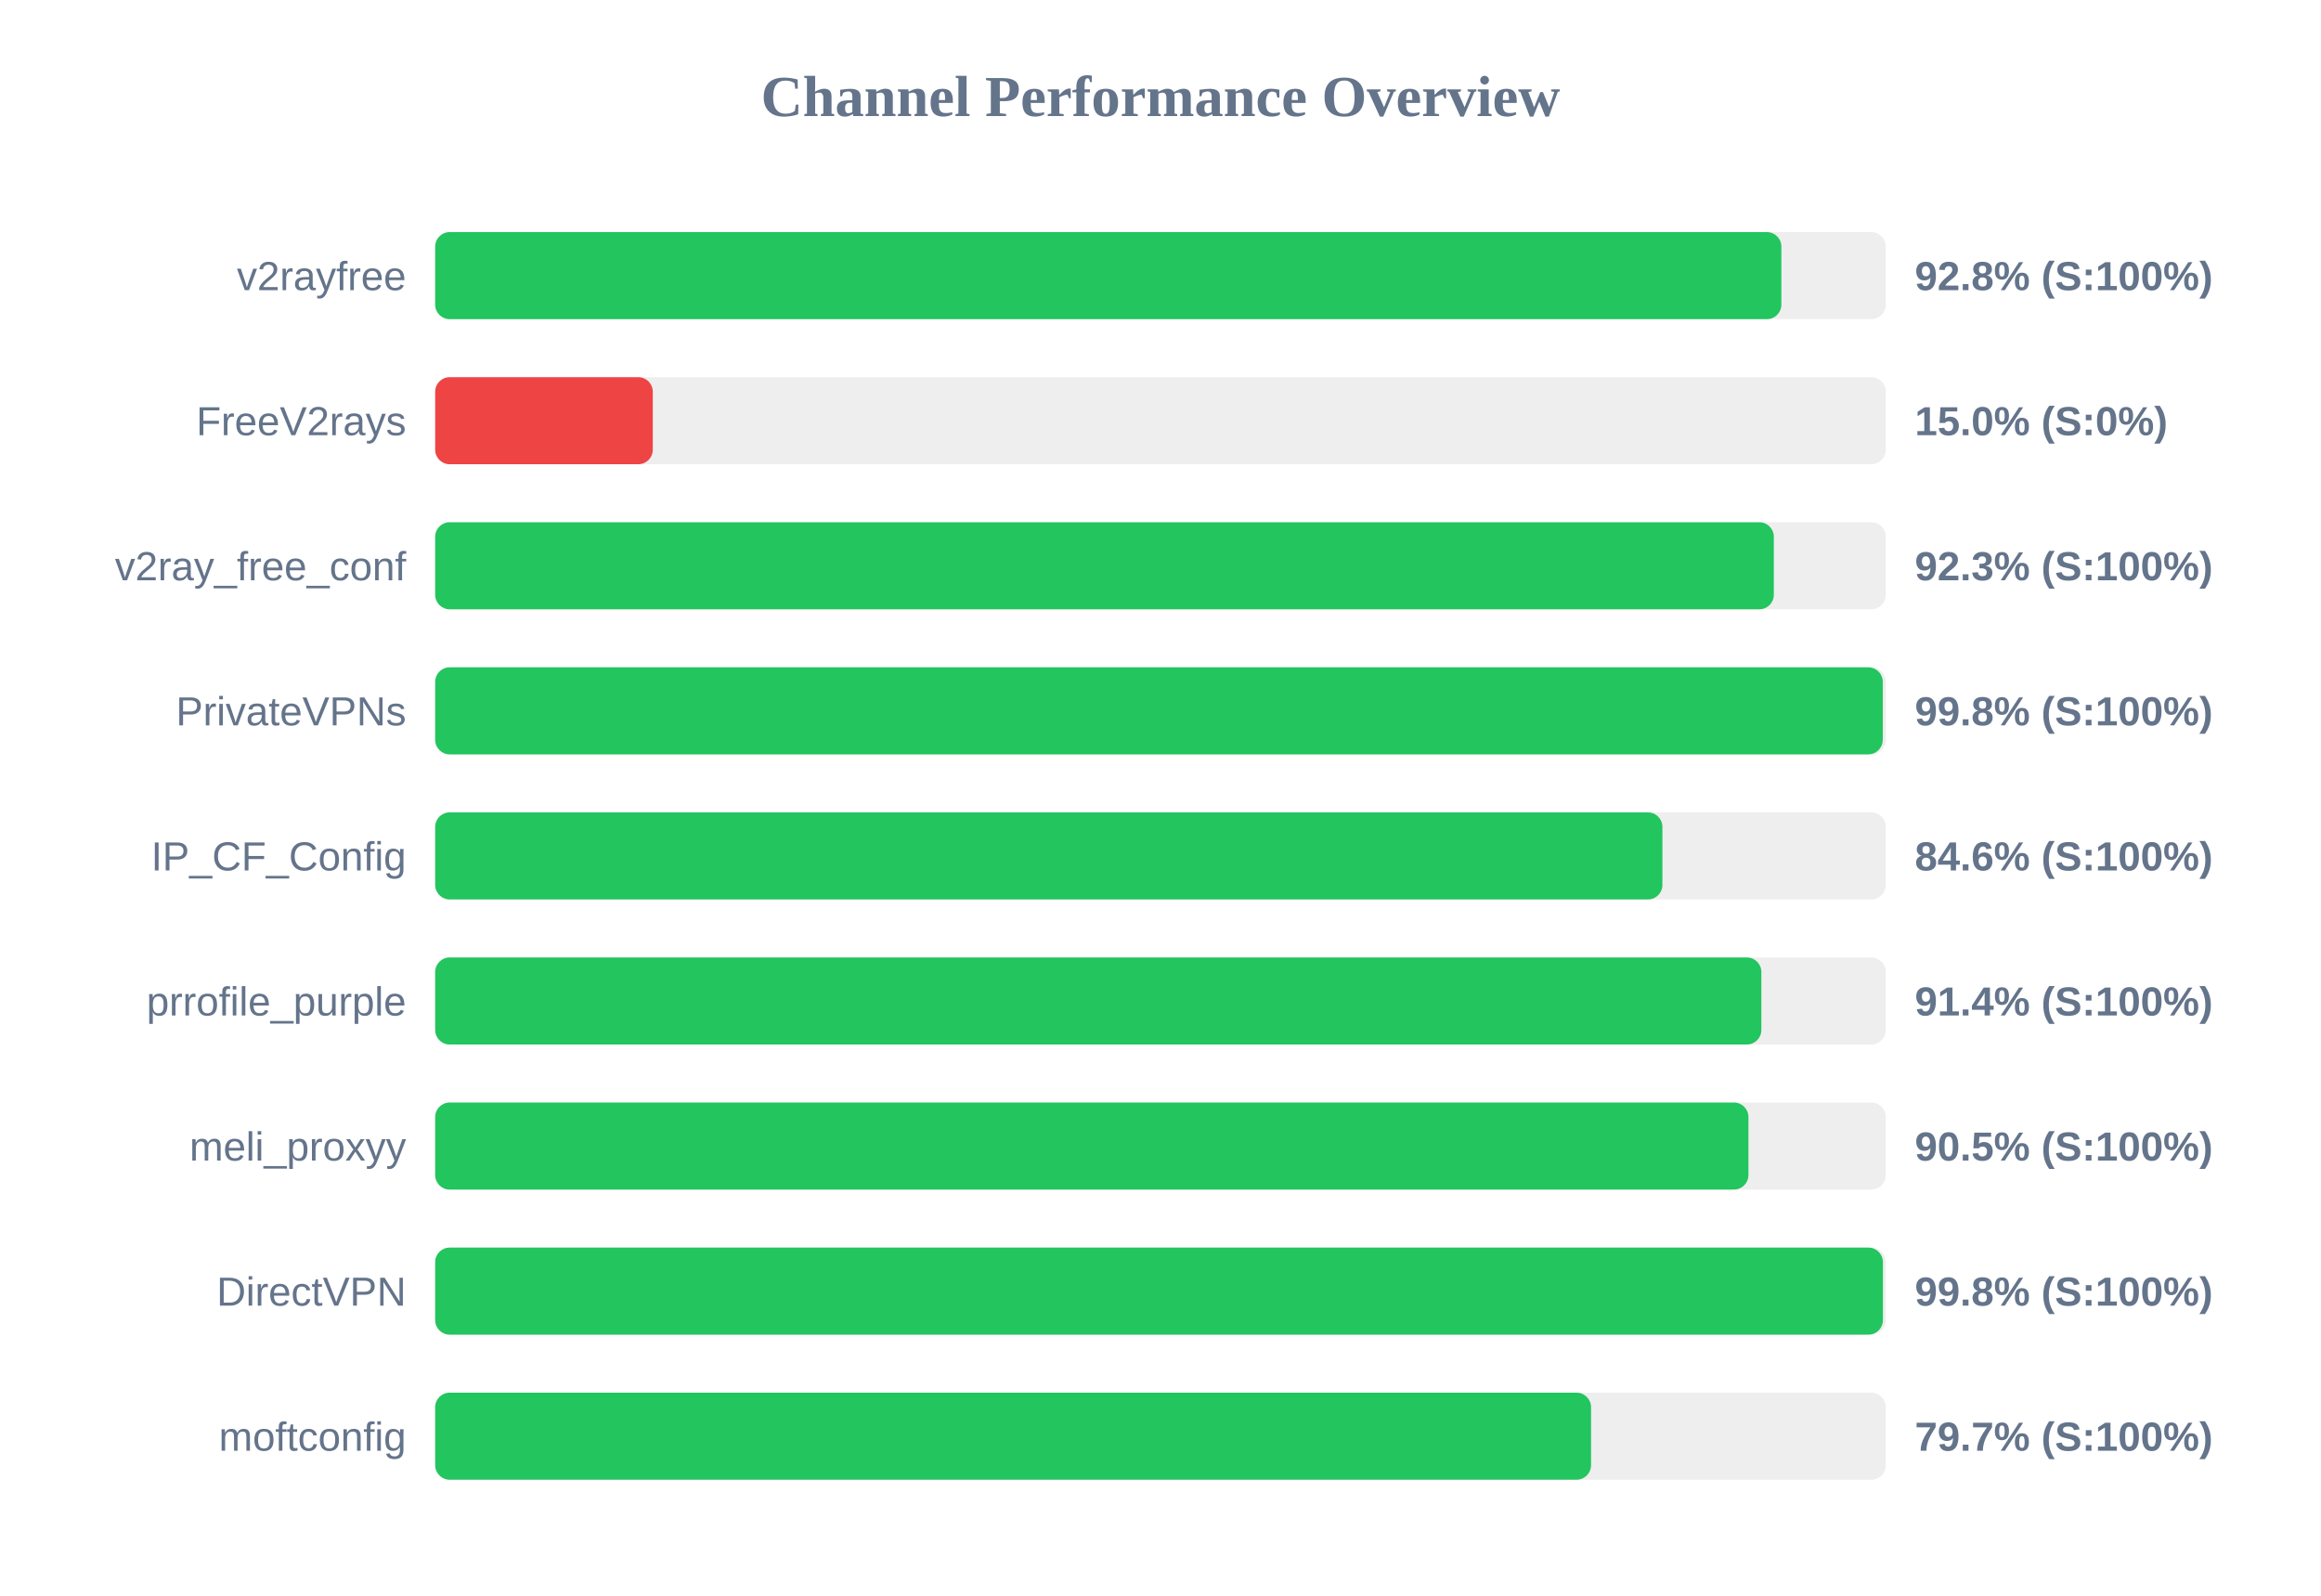
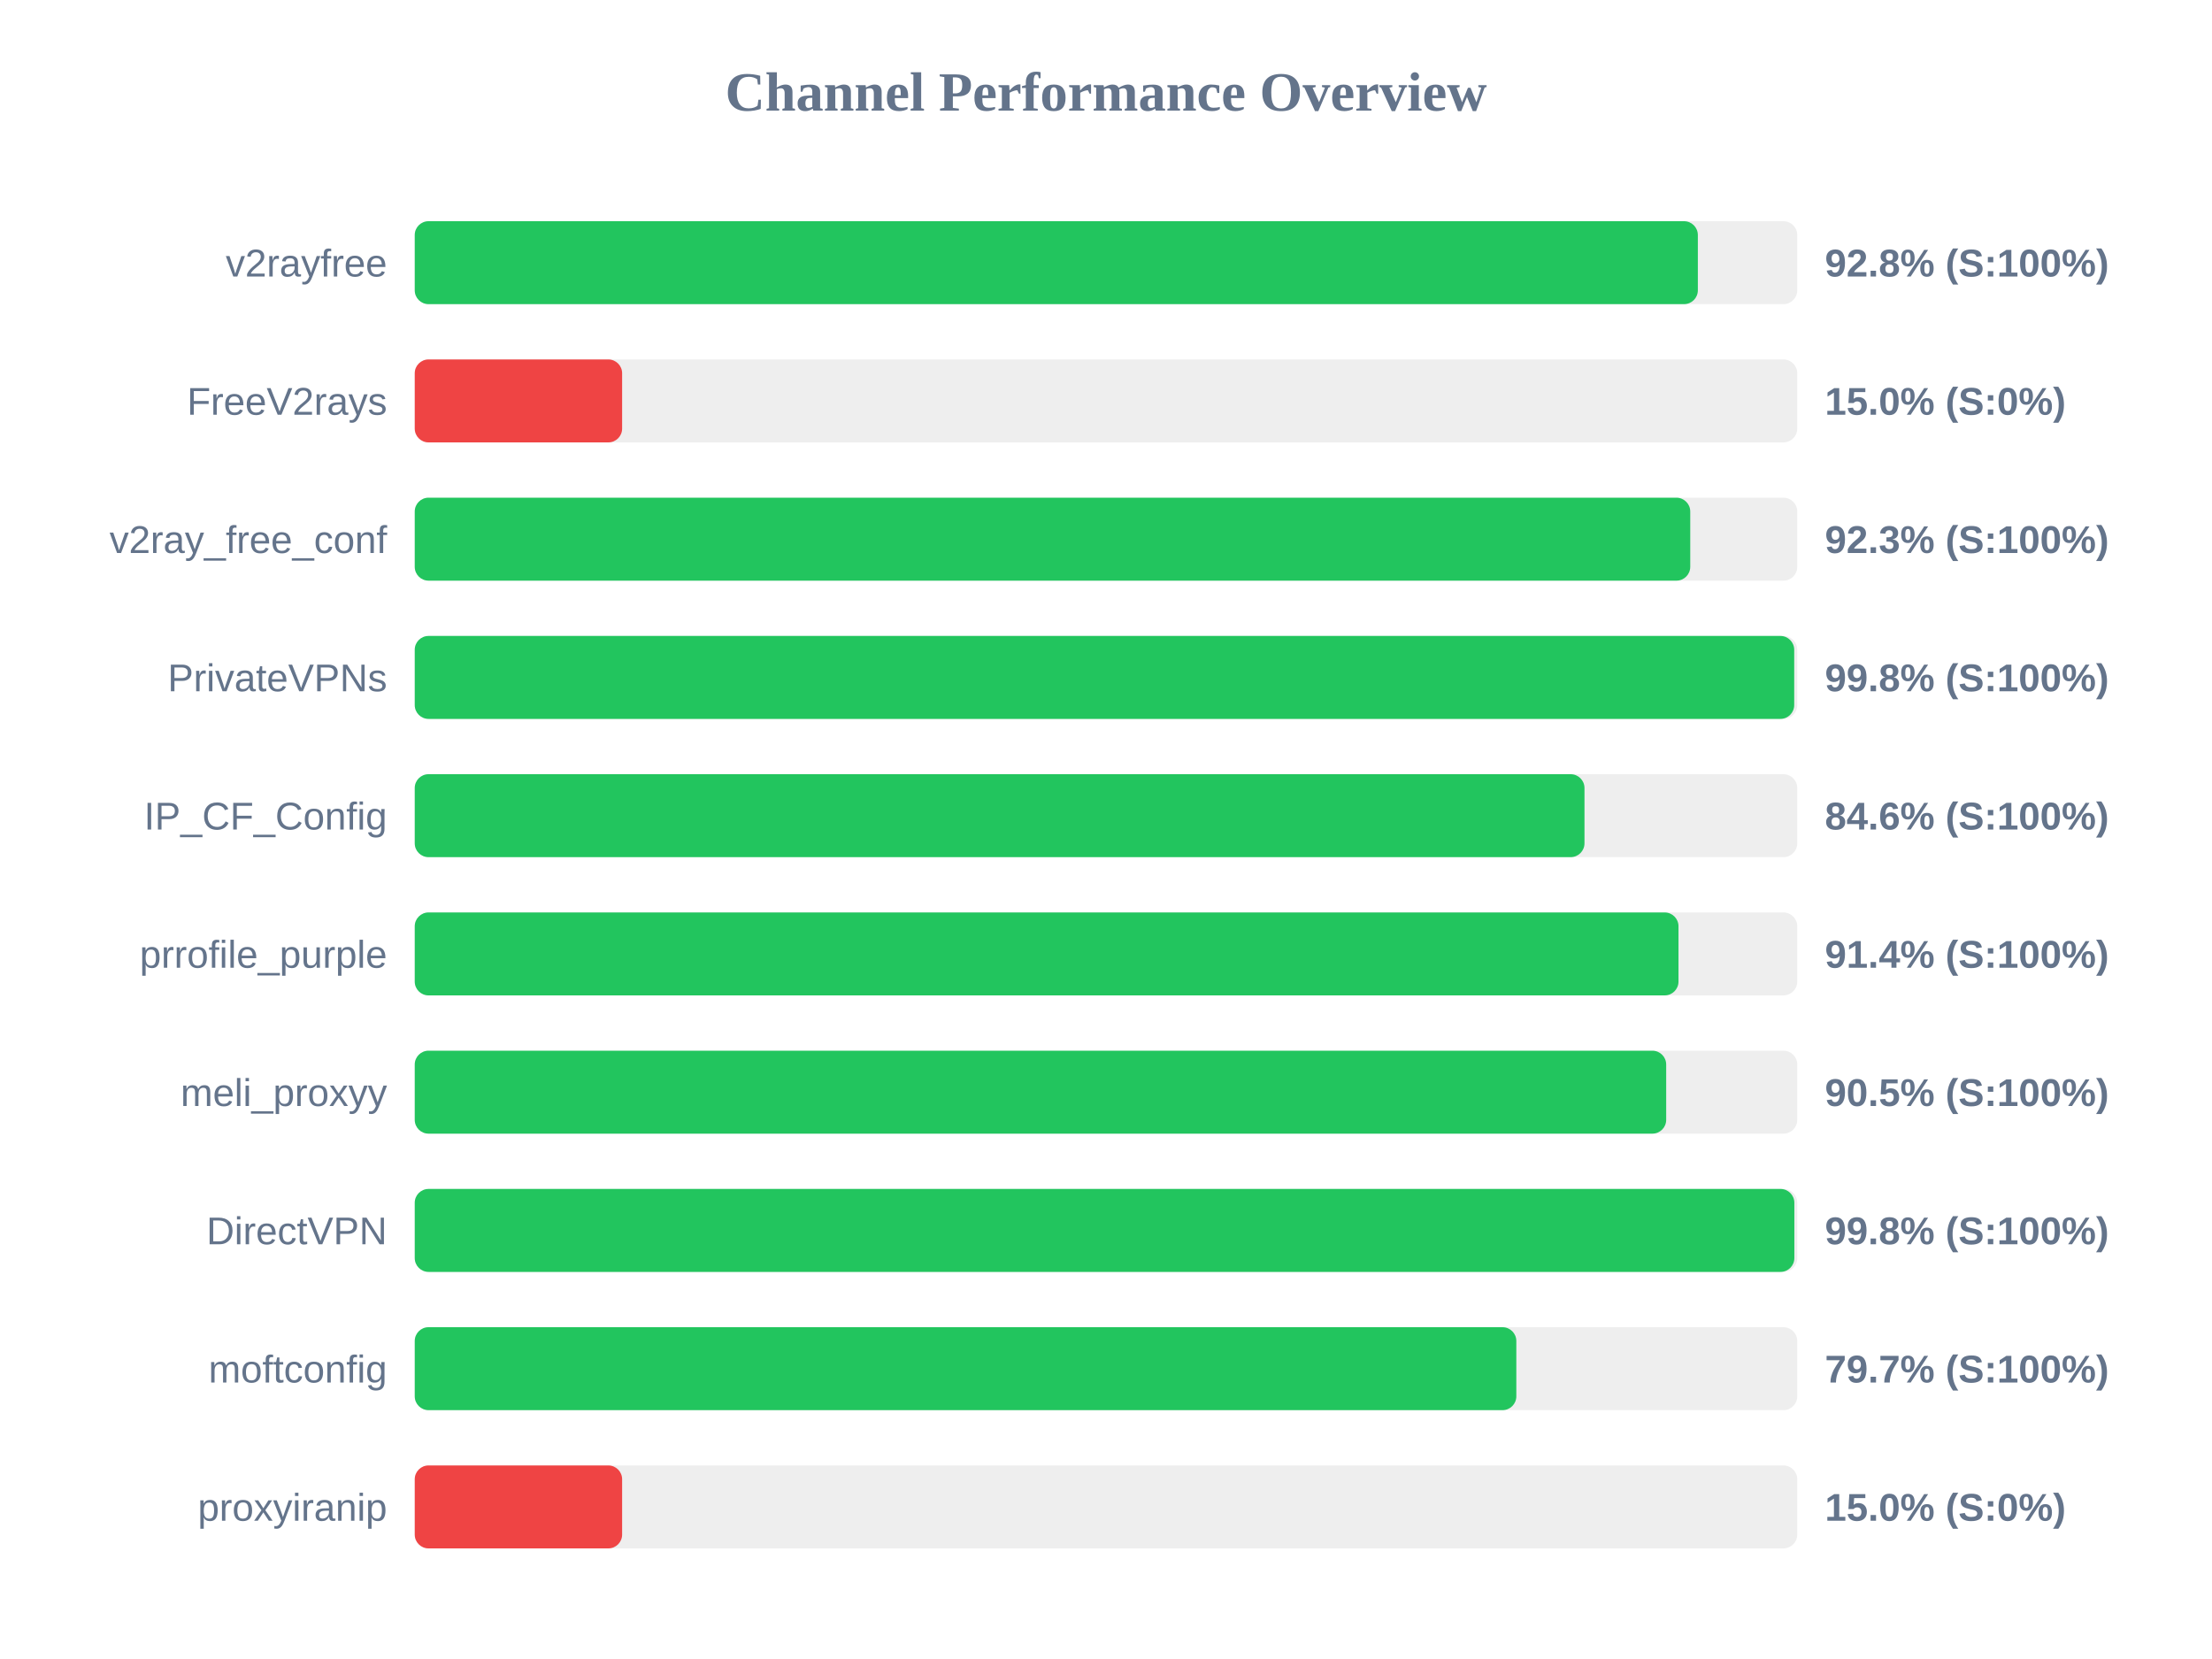
- <svg xmlns="http://www.w3.org/2000/svg" width="800" height="550" version="1.1">
+ <svg xmlns="http://www.w3.org/2000/svg" width="800" height="600" version="1.1">
  <style>
        .row { font: 14px Arial; fill: #64748b; }
        .score { font: bold 14px Arial; fill: #64748b; }
    </style>
  <text x="400" y="40" text-anchor="middle" font-size="20px" font-weight="bold" fill="#64748b">Channel Performance Overview</text>
  <rect x="150" y="80" width="500" height="30" fill="#eee" rx="5" />
-   <rect x="150" y="80" width="464.0" height="30" fill="#22c55e" rx="5" />
+   <rect x="150" y="80" width="464.05" height="30" fill="#22c55e" rx="5" />
  <text x="140" y="100" text-anchor="end" class="row">v2rayfree</text>
  <text x="660" y="100" text-anchor="start" class="score">92.8% (S:100%)</text>
  <rect x="150" y="130" width="500" height="30" fill="#eee" rx="5" />
  <rect x="150" y="130" width="75.0" height="30" fill="#ef4444" rx="5" />
  <text x="140" y="150" text-anchor="end" class="row">FreeV2rays</text>
  <text x="660" y="150" text-anchor="start" class="score">15.0% (S:0%)</text>
  <rect x="150" y="180" width="500" height="30" fill="#eee" rx="5" />
-   <rect x="150" y="180" width="461.4" height="30" fill="#22c55e" rx="5" />
+   <rect x="150" y="180" width="461.3" height="30" fill="#22c55e" rx="5" />
  <text x="140" y="200" text-anchor="end" class="row">v2ray_free_conf</text>
  <text x="660" y="200" text-anchor="start" class="score">92.3% (S:100%)</text>
  <rect x="150" y="230" width="500" height="30" fill="#eee" rx="5" />
-   <rect x="150" y="230" width="498.95" height="30" fill="#22c55e" rx="5" />
+   <rect x="150" y="230" width="498.9" height="30" fill="#22c55e" rx="5" />
  <text x="140" y="250" text-anchor="end" class="row">PrivateVPNs</text>
  <text x="660" y="250" text-anchor="start" class="score">99.8% (S:100%)</text>
  <rect x="150" y="280" width="500" height="30" fill="#eee" rx="5" />
-   <rect x="150" y="280" width="423.0" height="30" fill="#22c55e" rx="5" />
+   <rect x="150" y="280" width="423.05" height="30" fill="#22c55e" rx="5" />
  <text x="140" y="300" text-anchor="end" class="row">IP_CF_Config</text>
  <text x="660" y="300" text-anchor="start" class="score">84.6% (S:100%)</text>
  <rect x="150" y="330" width="500" height="30" fill="#eee" rx="5" />
-   <rect x="150" y="330" width="457.1" height="30" fill="#22c55e" rx="5" />
+   <rect x="150" y="330" width="457.05" height="30" fill="#22c55e" rx="5" />
  <text x="140" y="350" text-anchor="end" class="row">prrofile_purple</text>
  <text x="660" y="350" text-anchor="start" class="score">91.4% (S:100%)</text>
  <rect x="150" y="380" width="500" height="30" fill="#eee" rx="5" />
-   <rect x="150" y="380" width="452.65" height="30" fill="#22c55e" rx="5" />
+   <rect x="150" y="380" width="452.6" height="30" fill="#22c55e" rx="5" />
  <text x="140" y="400" text-anchor="end" class="row">meli_proxyy</text>
  <text x="660" y="400" text-anchor="start" class="score">90.5% (S:100%)</text>
  <rect x="150" y="430" width="500" height="30" fill="#eee" rx="5" />
-   <rect x="150" y="430" width="499.0" height="30" fill="#22c55e" rx="5" />
+   <rect x="150" y="430" width="498.95" height="30" fill="#22c55e" rx="5" />
  <text x="140" y="450" text-anchor="end" class="row">DirectVPN</text>
  <text x="660" y="450" text-anchor="start" class="score">99.8% (S:100%)</text>
  <rect x="150" y="480" width="500" height="30" fill="#eee" rx="5" />
  <rect x="150" y="480" width="398.4" height="30" fill="#22c55e" rx="5" />
  <text x="140" y="500" text-anchor="end" class="row">moftconfig</text>
  <text x="660" y="500" text-anchor="start" class="score">79.7% (S:100%)</text>
+   <rect x="150" y="530" width="500" height="30" fill="#eee" rx="5" />
+   <rect x="150" y="530" width="75.0" height="30" fill="#ef4444" rx="5" />
+   <text x="140" y="550" text-anchor="end" class="row">proxyiranip</text>
+   <text x="660" y="550" text-anchor="start" class="score">15.0% (S:0%)</text>
</svg>
